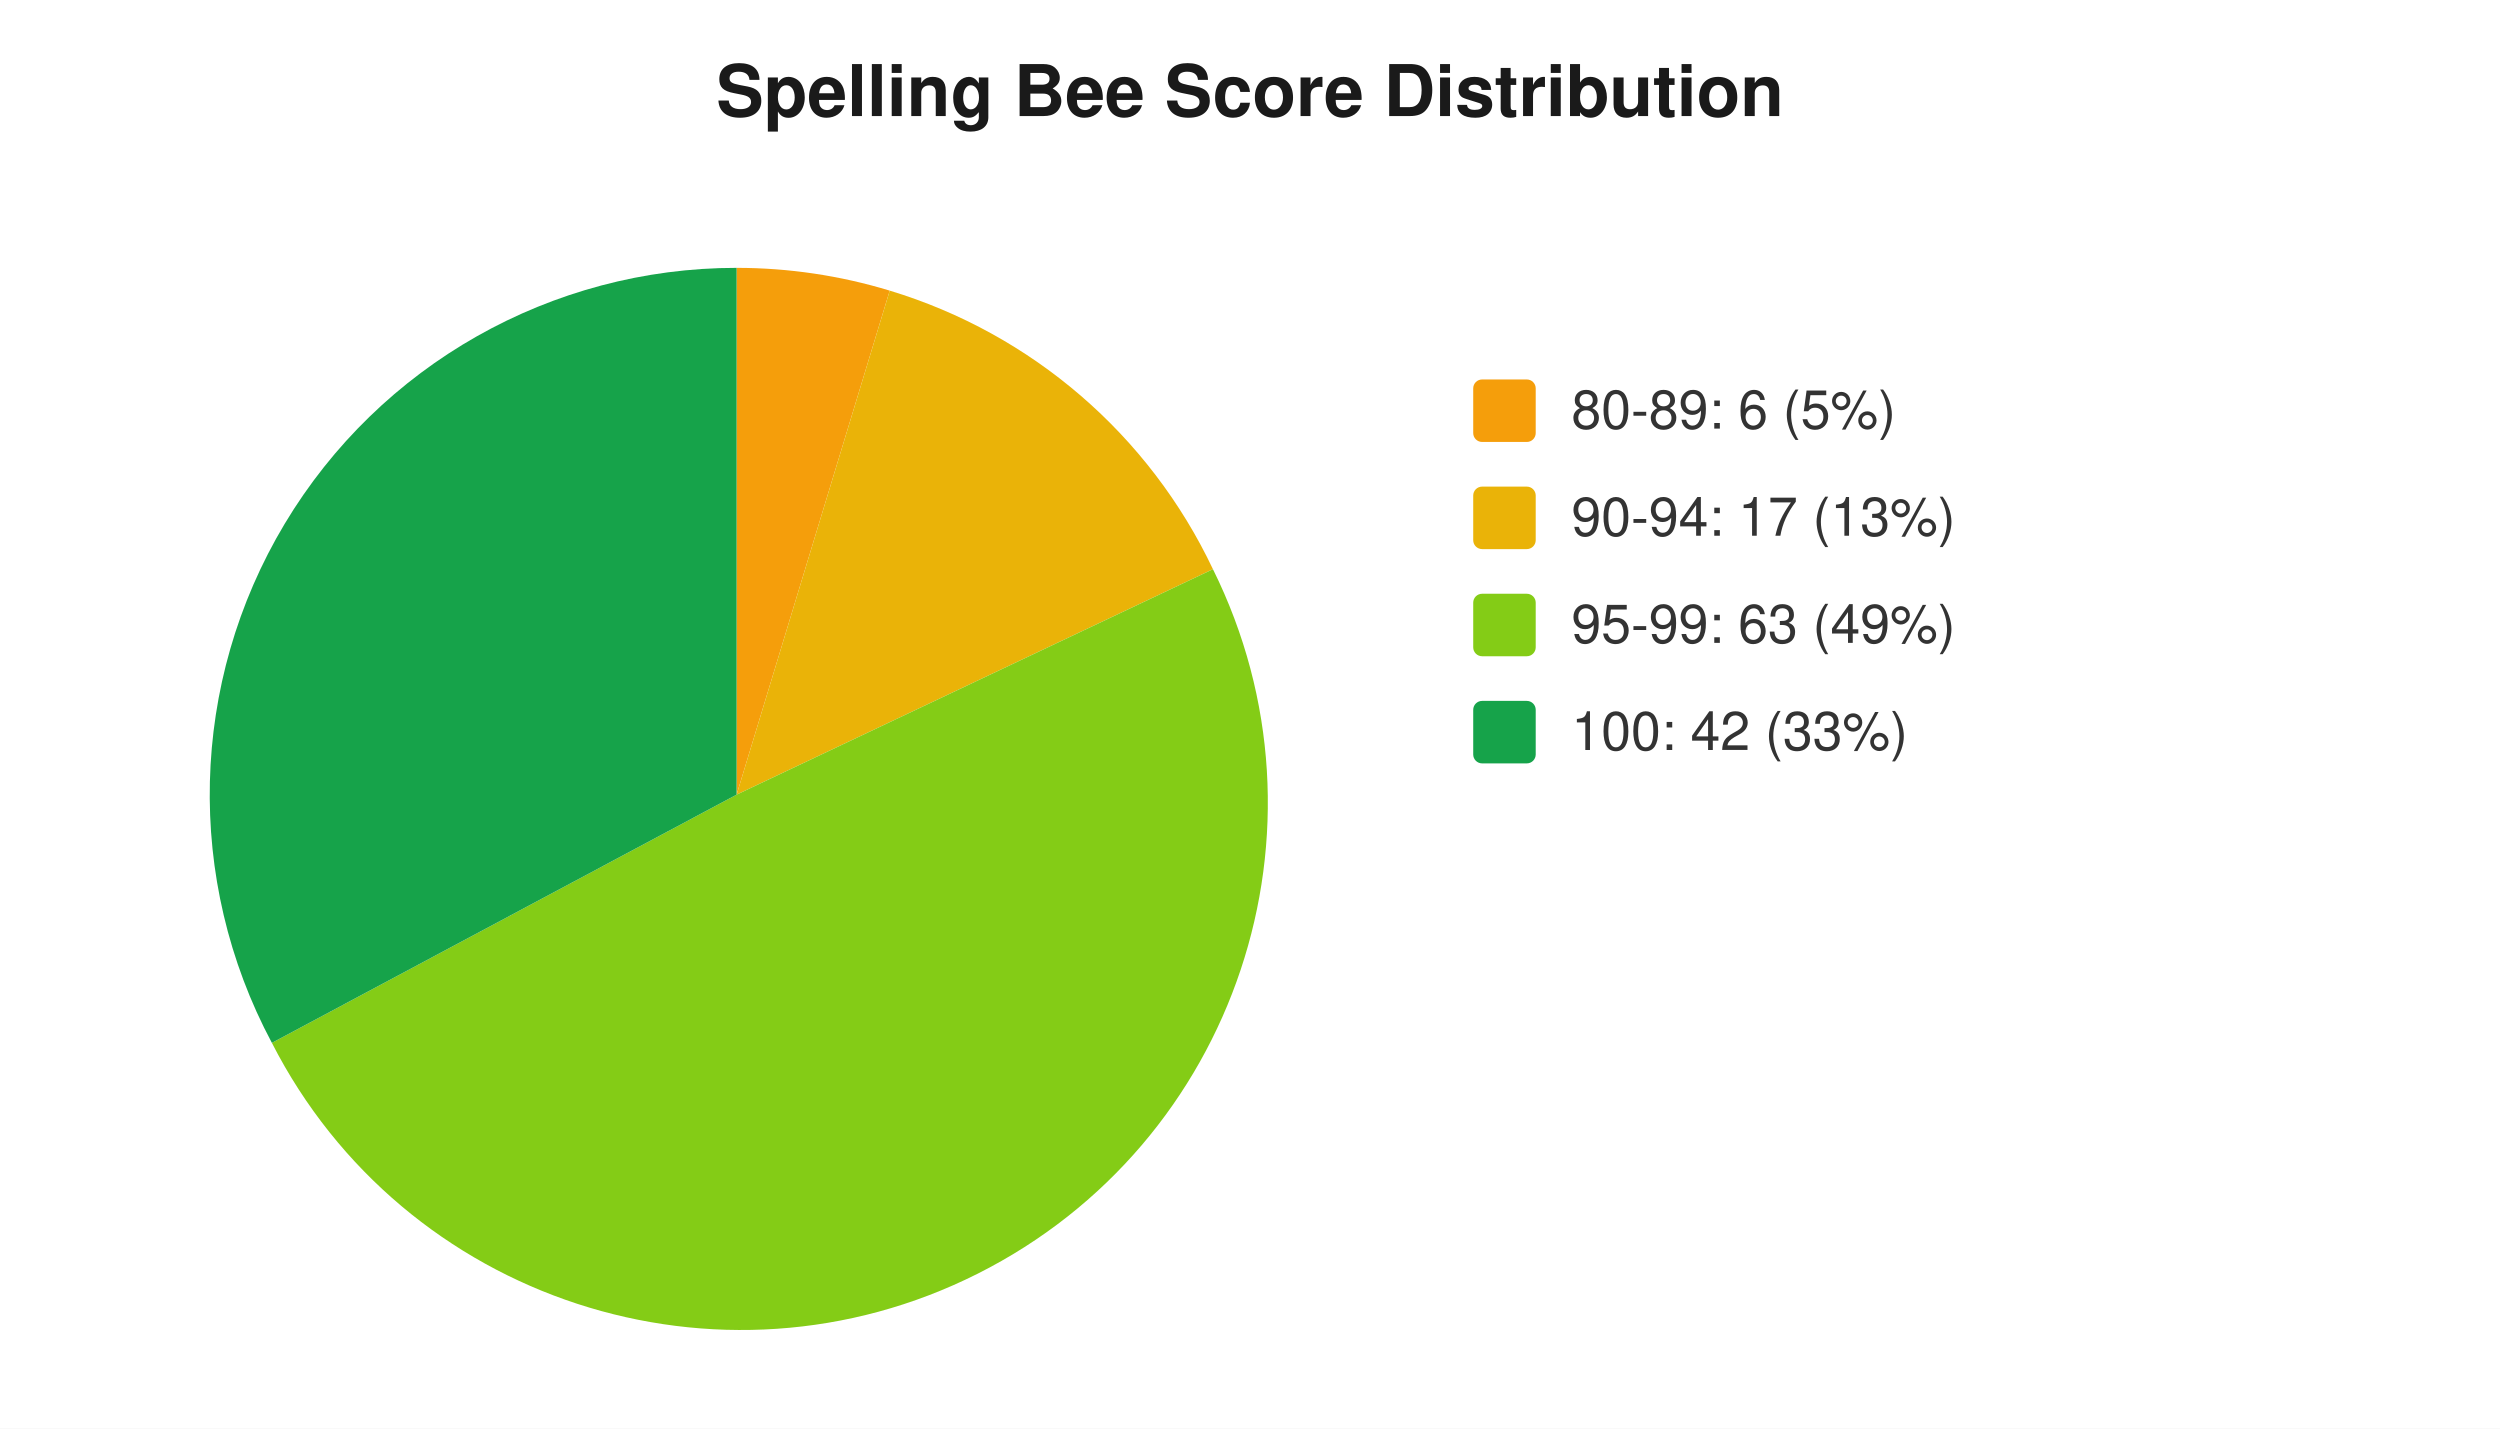
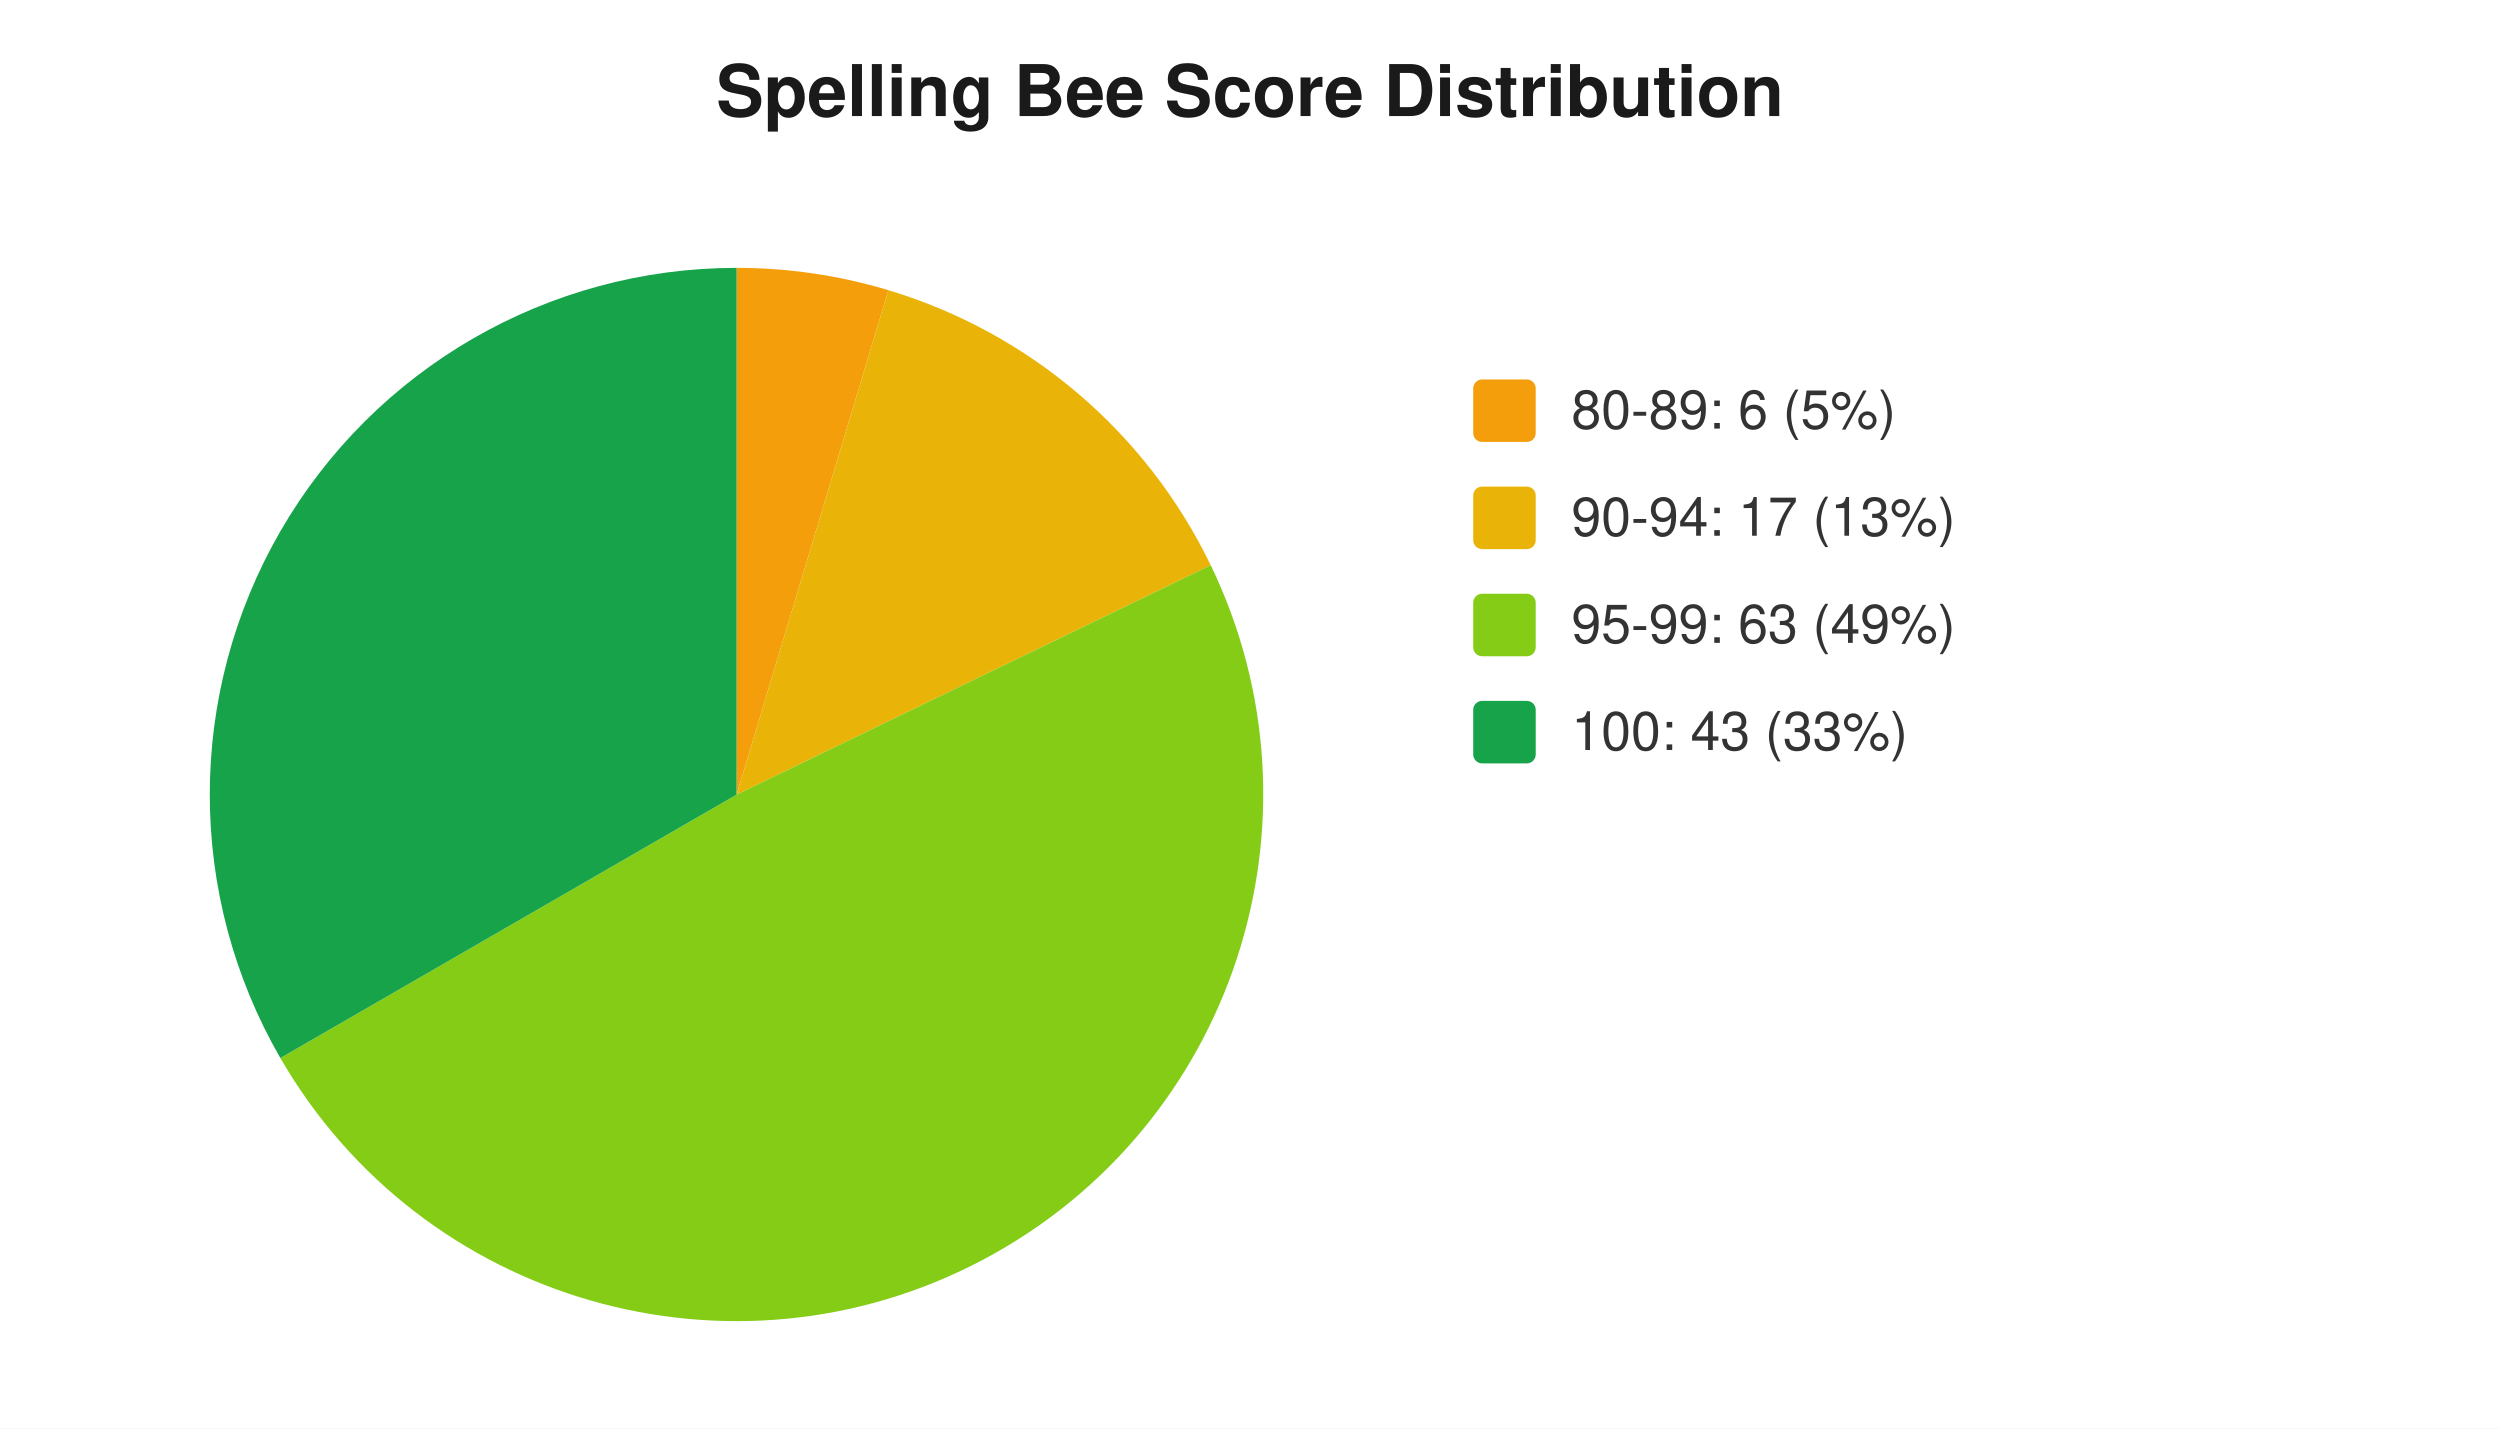
<svg xmlns="http://www.w3.org/2000/svg" width="560" height="320" viewBox="0 0 560 320" font-family="-apple-system,Segoe UI,Helvetica,Arial,sans-serif" font-size="12">
  <rect width="560" height="320" fill="#ffffff" />
  <text x="280" y="26" text-anchor="middle" font-size="16" font-weight="600" fill="#1a1a1a">Spelling Bee Score Distribution</text>
-   <path d="M 165 178 L 165.0 60.0 A 118 118 0 0 1 199.3 65.1 Z" fill="#f59e0b" />
-   <path d="M 165 178 L 199.3 65.1 A 118 118 0 0 1 271.7 127.5 Z" fill="#eab308" />
-   <path d="M 165 178 L 271.7 127.5 A 118 118 0 0 1 60.9 233.6 Z" fill="#84cc16" />
-   <path d="M 165 178 L 60.9 233.6 A 118 118 0 0 1 165.0 60.0 Z" fill="#16a34a" />
+   <path d="M 165 178 L 165.0 60.0 A 118 118 0 0 1 199.0 65.0 Z" fill="#f59e0b" />
+   <path d="M 165 178 L 199.0 65.0 A 118 118 0 0 1 271.2 126.6 Z" fill="#eab308" />
+   <path d="M 165 178 L 271.2 126.6 A 118 118 0 0 1 62.8 237.0 Z" fill="#84cc16" />
+   <path d="M 165 178 L 62.8 237.0 A 118 118 0 0 1 165.0 60.0 Z" fill="#16a34a" />
  <rect x="330" y="85" width="14" height="14" rx="2" fill="#f59e0b" />
  <text x="352" y="96" fill="#333">80-89: 6 (5%)</text>
  <rect x="330" y="109" width="14" height="14" rx="2" fill="#eab308" />
  <text x="352" y="120" fill="#333">90-94: 17 (13%)</text>
  <rect x="330" y="133" width="14" height="14" rx="2" fill="#84cc16" />
  <text x="352" y="144" fill="#333">95-99: 63 (49%)</text>
  <rect x="330" y="157" width="14" height="14" rx="2" fill="#16a34a" />
-   <text x="352" y="168" fill="#333">100: 42 (33%)</text>
+   <text x="352" y="168" fill="#333">100: 43 (33%)</text>
</svg>
